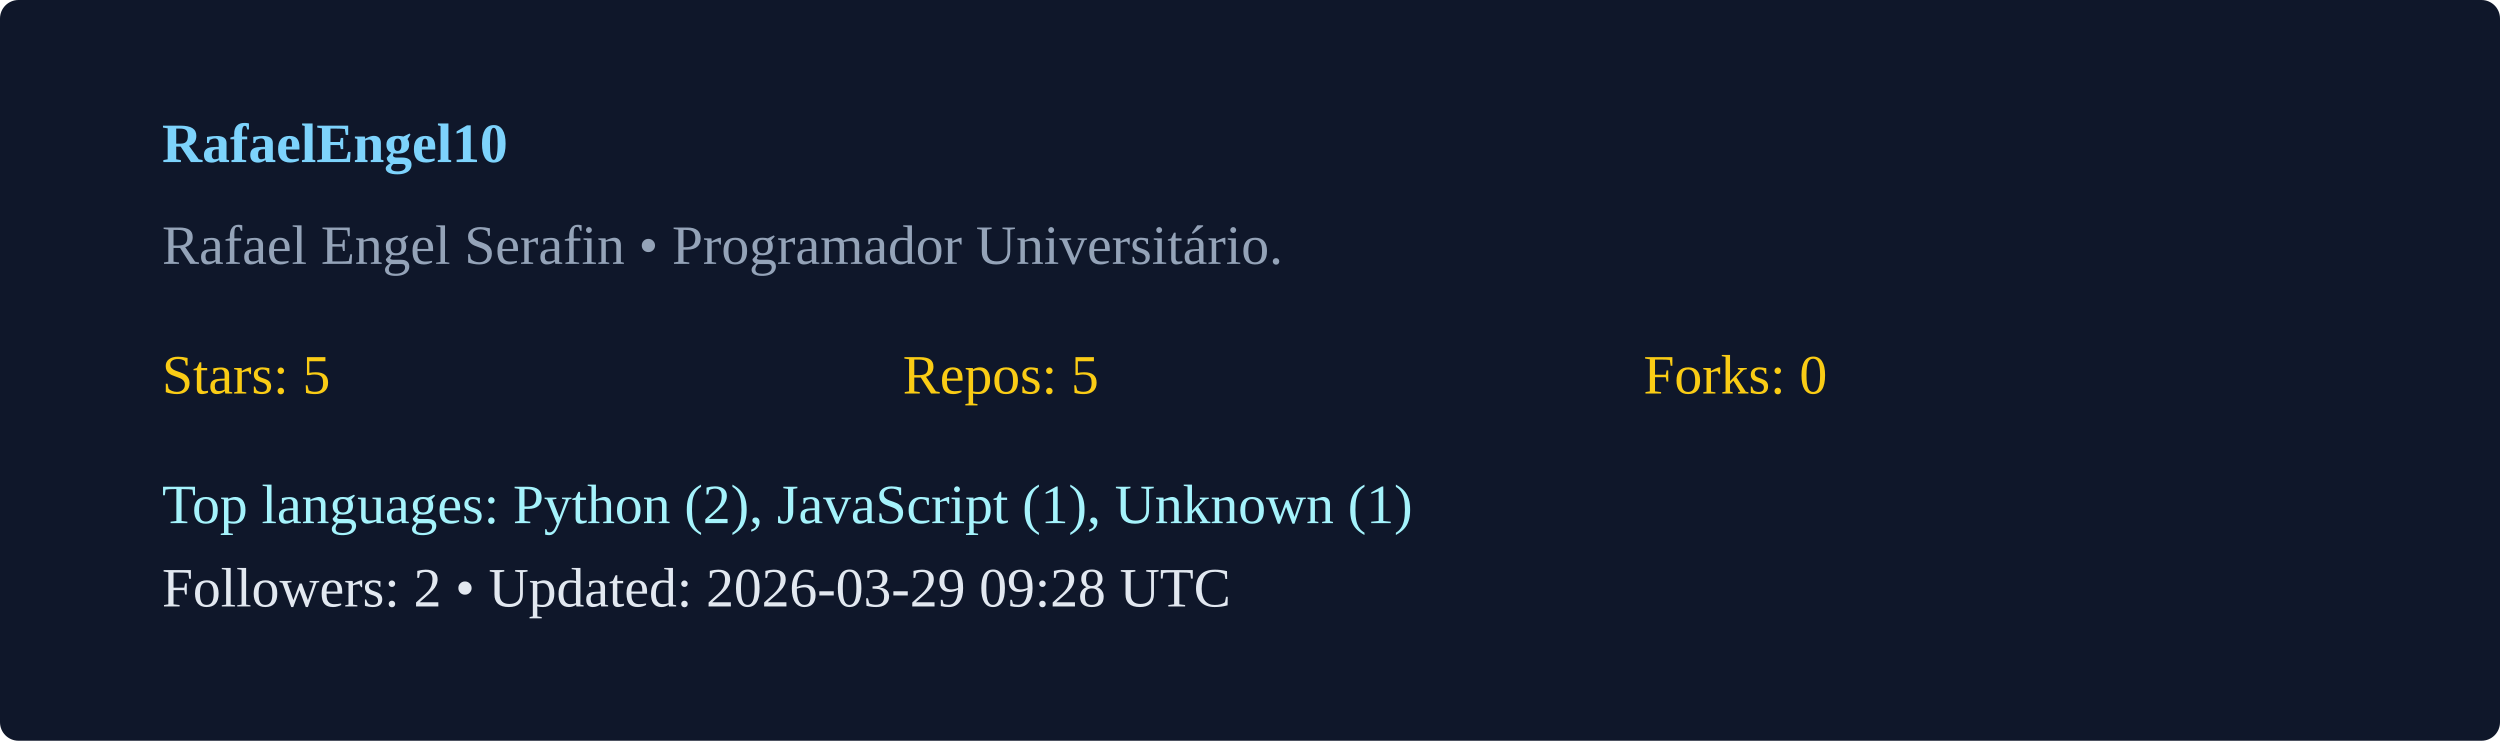
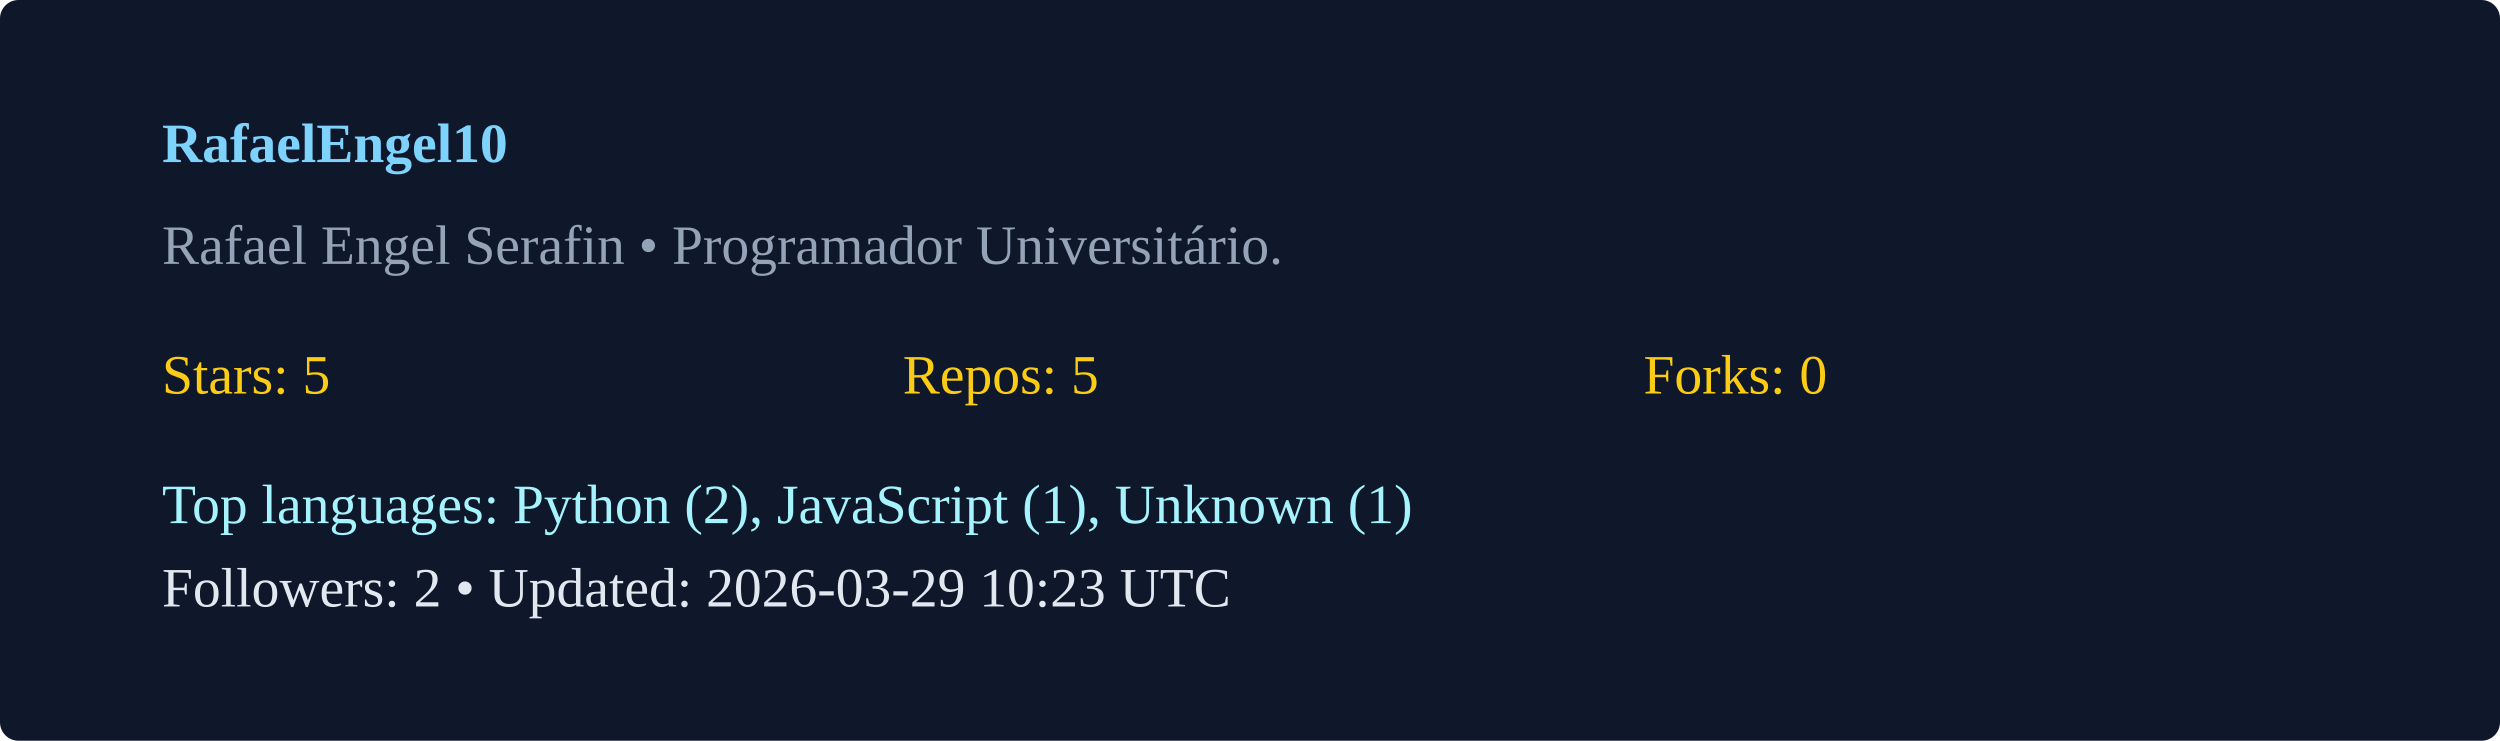
<svg xmlns="http://www.w3.org/2000/svg" width="540" height="160" viewBox="0 0 540 160">
  <rect width="100%" height="100%" rx="4" fill="#0f172a" />
  <g transform="translate(35,35)">
    <text x="0" y="0" fill="#7dd3fc" font-weight="600">RafaelEngel10</text>
    <text x="0" y="22" fill="#94a3b8">Rafael Engel Serafin  • Programador Universitário. </text>
    <g transform="translate(0,50)">
      <text x="0" y="0" fill="#facc15">Stars: 5</text>
      <text x="160" y="0" fill="#facc15">Repos: 5</text>
      <text x="320" y="0" fill="#facc15">Forks: 0</text>
      <text x="0" y="28" fill="#a5f3fc">Top languages: Python (2), JavaScript (1), Unknown (1)</text>
-       <text x="0" y="46" fill="#e2e8f0">Followers: 2 • Updated: 2026-03-29 09:28 UTC</text>
+       <text x="0" y="46" fill="#e2e8f0">Followers: 2 • Updated: 2026-03-29 10:23 UTC</text>
    </g>
  </g>
</svg>
